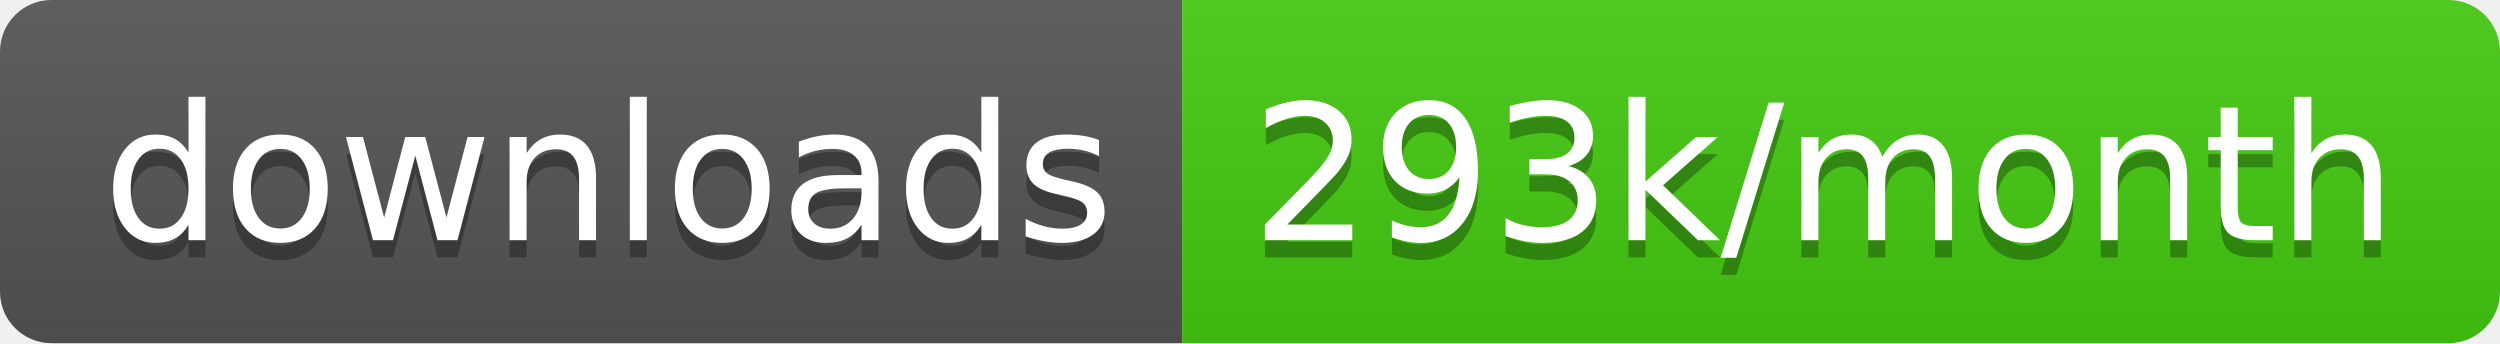
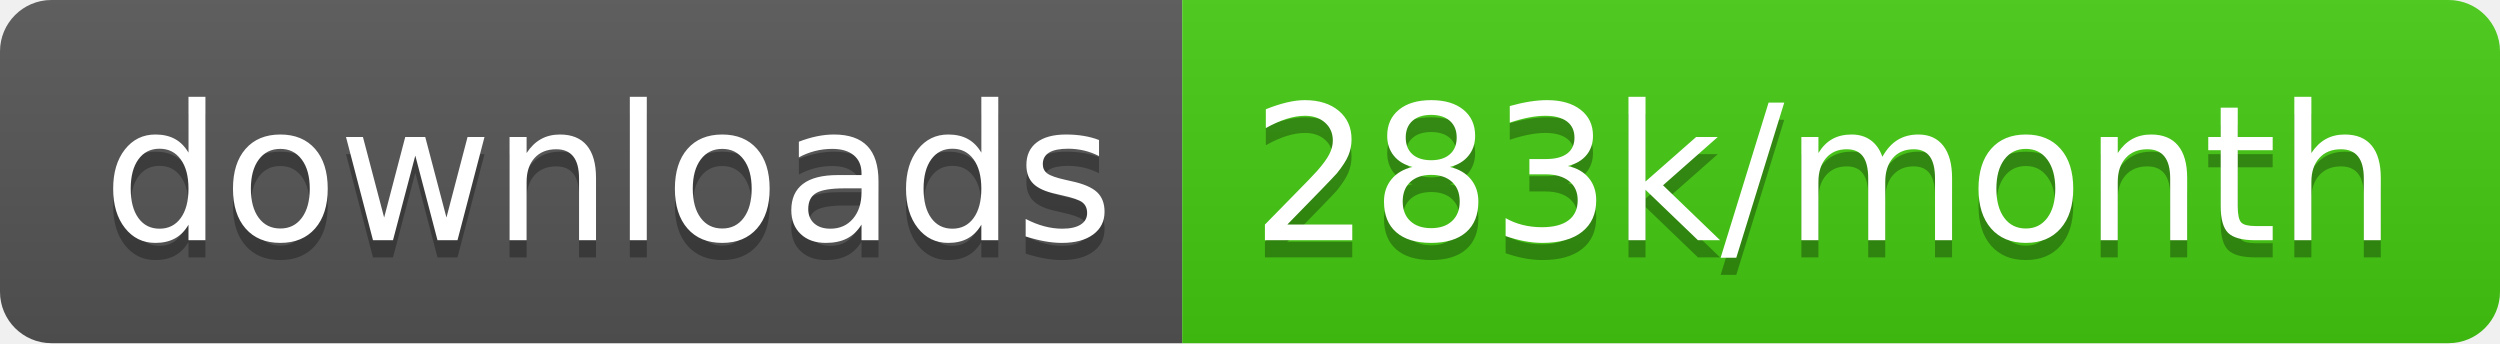
<svg xmlns="http://www.w3.org/2000/svg" width="145.7" height="20">
  <linearGradient id="smooth" x2="0" y2="100%">
    <stop offset="0" stop-color="#bbb" stop-opacity=".1" />
    <stop offset="1" stop-opacity=".1" />
  </linearGradient>
  <clipPath id="round">
    <rect width="145.7" height="20" rx="3" fill="#fff" />
  </clipPath>
  <g clip-path="url(#round)">
    <rect width="68.9" height="20" fill="#555" />
    <rect x="68.9" width="76.8" height="20" fill="#4c1" />
    <rect width="145.7" height="20" fill="url(#smooth)" />
  </g>
  <g fill="#fff" text-anchor="middle" font-family="DejaVu Sans,Verdana,Geneva,sans-serif" font-size="110">
    <text x="354.5" y="150" fill="#010101" fill-opacity=".3" transform="scale(0.1)" textLength="589.0" lengthAdjust="spacing">downloads</text>
    <text x="354.5" y="140" transform="scale(0.1)" textLength="589.0" lengthAdjust="spacing">downloads</text>
-     <text x="1063.0" y="150" fill="#010101" fill-opacity=".3" transform="scale(0.1)" textLength="668.0" lengthAdjust="spacing">293k/month</text>
-     <text x="1063.0" y="140" transform="scale(0.1)" textLength="668.0" lengthAdjust="spacing">293k/month</text>
+     <text x="1063.0" y="150" fill="#010101" fill-opacity=".3" transform="scale(0.1)" textLength="668.0" lengthAdjust="spacing">283k/month</text>
+     <text x="1063.0" y="140" transform="scale(0.1)" textLength="668.0" lengthAdjust="spacing">283k/month</text>
  </g>
</svg>
